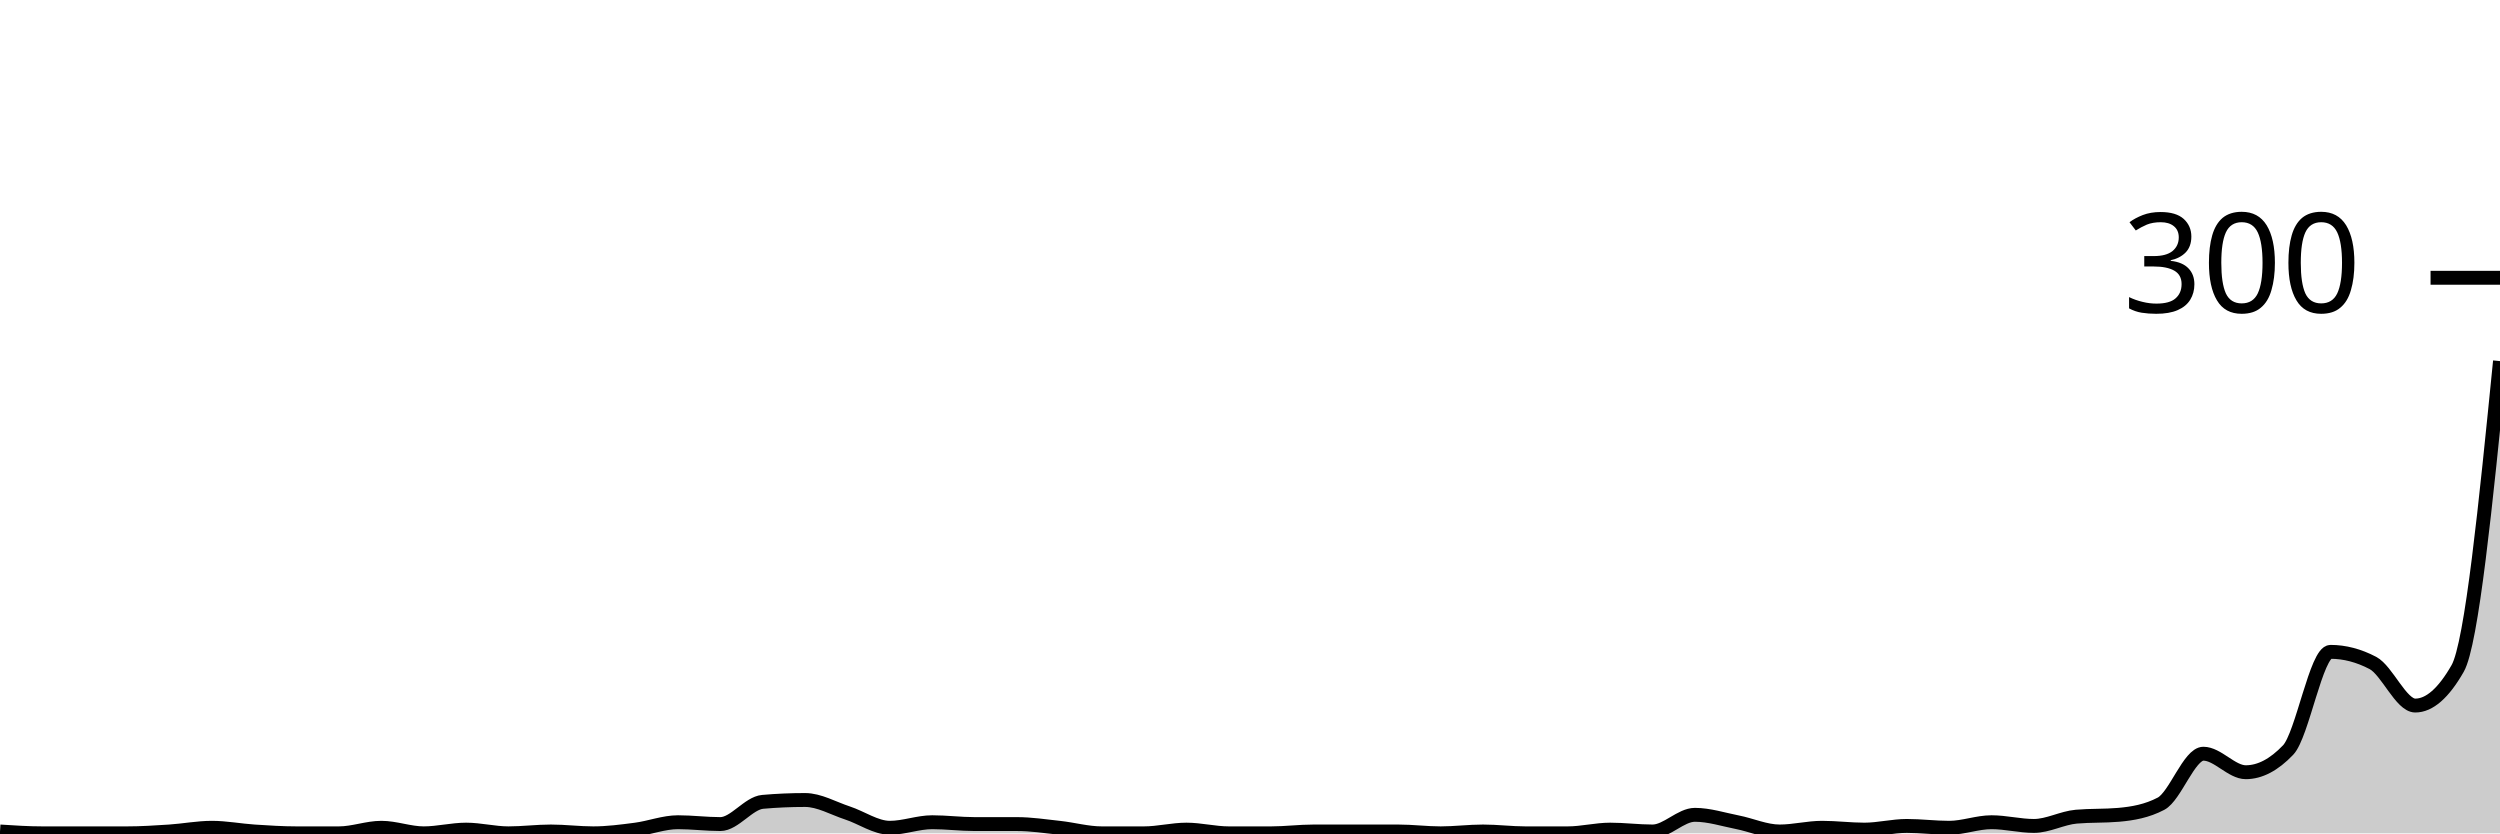
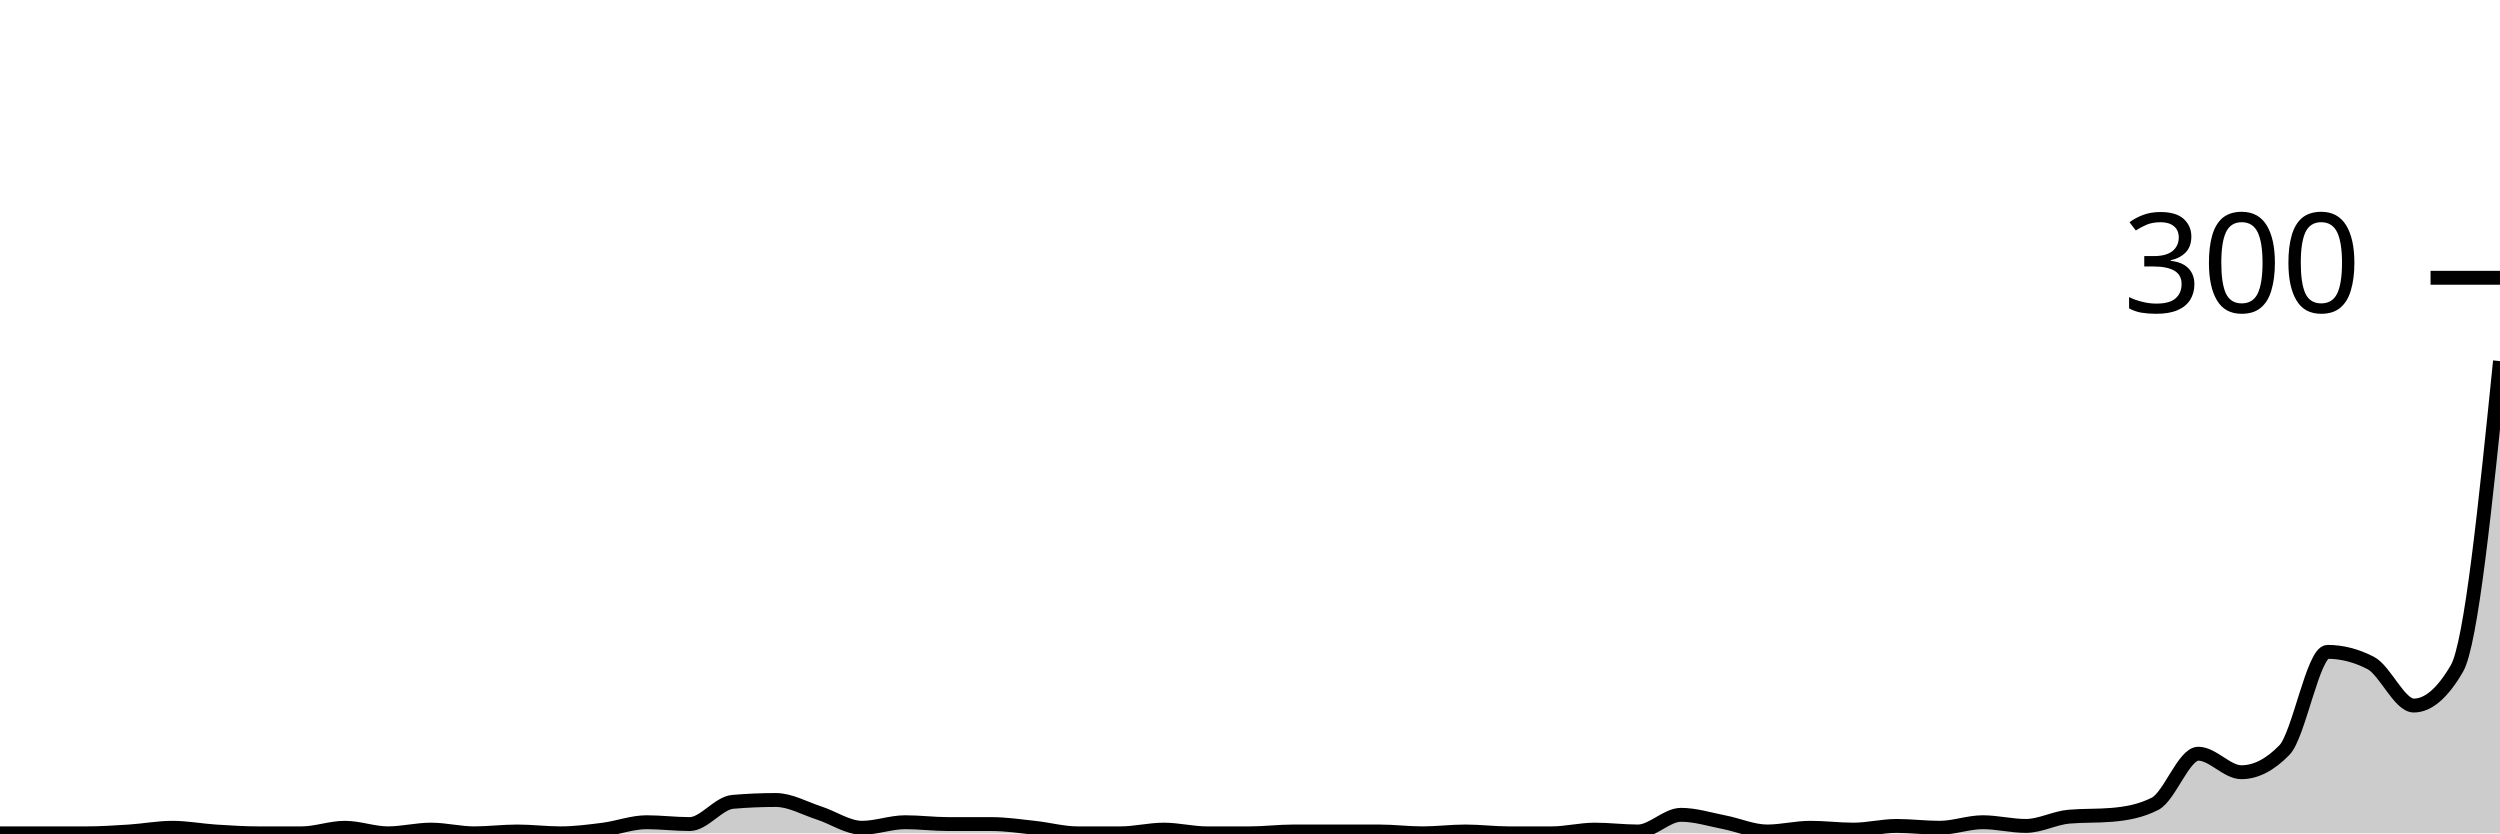
<svg xmlns="http://www.w3.org/2000/svg" viewBox="0 0 180 60">
  <g transform="translate(0,20)">
-     <path class="area" fill="rgba(0, 0, 0, 0.2)" d="M0,39.867C1.017,39.933,2.034,40,3.051,40C4.068,40,5.085,40,6.102,40C7.119,40,8.136,40,9.153,40C10.169,40,11.186,39.933,12.203,39.867C13.22,39.8,14.237,39.6,15.254,39.6C16.271,39.6,17.288,39.8,18.305,39.867C19.322,39.933,20.339,40,21.356,40C22.373,40,23.39,40,24.407,40C25.424,40,26.441,39.6,27.458,39.6C28.475,39.6,29.492,40,30.508,40C31.525,40,32.542,39.733,33.559,39.733C34.576,39.733,35.593,40,36.61,40C37.627,40,38.644,39.867,39.661,39.867C40.678,39.867,41.695,40,42.712,40C43.729,40,44.746,39.867,45.763,39.733C46.78,39.6,47.797,39.2,48.814,39.2C49.831,39.2,50.847,39.333,51.864,39.333C52.881,39.333,53.898,37.822,54.915,37.733C55.932,37.644,56.949,37.6,57.966,37.6C58.983,37.6,60,38.2,61.017,38.533C62.034,38.867,63.051,39.6,64.068,39.6C65.085,39.6,66.102,39.2,67.119,39.2C68.136,39.2,69.153,39.333,70.169,39.333C71.186,39.333,72.203,39.333,73.22,39.333C74.237,39.333,75.254,39.489,76.271,39.6C77.288,39.711,78.305,40,79.322,40C80.339,40,81.356,40,82.373,40C83.39,40,84.407,39.733,85.424,39.733C86.441,39.733,87.458,40,88.475,40C89.492,40,90.508,40,91.525,40C92.542,40,93.559,39.867,94.576,39.867C95.593,39.867,96.61,39.867,97.627,39.867C98.644,39.867,99.661,39.867,100.678,39.867C101.695,39.867,102.712,40,103.729,40C104.746,40,105.763,39.867,106.78,39.867C107.797,39.867,108.814,40,109.831,40C110.847,40,111.864,40,112.881,40C113.898,40,114.915,39.733,115.932,39.733C116.949,39.733,117.966,39.867,118.983,39.867C120,39.867,121.017,38.667,122.034,38.667C123.051,38.667,124.068,39,125.085,39.2C126.102,39.4,127.119,39.867,128.136,39.867C129.153,39.867,130.169,39.6,131.186,39.6C132.203,39.6,133.22,39.733,134.237,39.733C135.254,39.733,136.271,39.467,137.288,39.467C138.305,39.467,139.322,39.6,140.339,39.6C141.356,39.6,142.373,39.2,143.39,39.2C144.407,39.2,145.424,39.467,146.441,39.467C147.458,39.467,148.475,38.889,149.492,38.8C150.508,38.711,151.525,38.756,152.542,38.667C153.559,38.578,154.576,38.4,155.593,37.867C156.61,37.333,157.627,34.267,158.644,34.267C159.661,34.267,160.678,35.6,161.695,35.6C162.712,35.6,163.729,35.067,164.746,34C165.763,32.933,166.78,26.933,167.797,26.933C168.814,26.933,169.831,27.2,170.847,27.733C171.864,28.267,172.881,30.8,173.898,30.8C174.915,30.8,175.932,29.911,176.949,28.133C177.966,26.356,178.983,16.178,180,6L180,40C178.983,40,177.966,40,176.949,40C175.932,40,174.915,40,173.898,40C172.881,40,171.864,40,170.847,40C169.831,40,168.814,40,167.797,40C166.78,40,165.763,40,164.746,40C163.729,40,162.712,40,161.695,40C160.678,40,159.661,40,158.644,40C157.627,40,156.61,40,155.593,40C154.576,40,153.559,40,152.542,40C151.525,40,150.508,40,149.492,40C148.475,40,147.458,40,146.441,40C145.424,40,144.407,40,143.39,40C142.373,40,141.356,40,140.339,40C139.322,40,138.305,40,137.288,40C136.271,40,135.254,40,134.237,40C133.22,40,132.203,40,131.186,40C130.169,40,129.153,40,128.136,40C127.119,40,126.102,40,125.085,40C124.068,40,123.051,40,122.034,40C121.017,40,120,40,118.983,40C117.966,40,116.949,40,115.932,40C114.915,40,113.898,40,112.881,40C111.864,40,110.847,40,109.831,40C108.814,40,107.797,40,106.78,40C105.763,40,104.746,40,103.729,40C102.712,40,101.695,40,100.678,40C99.661,40,98.644,40,97.627,40C96.61,40,95.593,40,94.576,40C93.559,40,92.542,40,91.525,40C90.508,40,89.492,40,88.475,40C87.458,40,86.441,40,85.424,40C84.407,40,83.39,40,82.373,40C81.356,40,80.339,40,79.322,40C78.305,40,77.288,40,76.271,40C75.254,40,74.237,40,73.22,40C72.203,40,71.186,40,70.169,40C69.153,40,68.136,40,67.119,40C66.102,40,65.085,40,64.068,40C63.051,40,62.034,40,61.017,40C60,40,58.983,40,57.966,40C56.949,40,55.932,40,54.915,40C53.898,40,52.881,40,51.864,40C50.847,40,49.831,40,48.814,40C47.797,40,46.78,40,45.763,40C44.746,40,43.729,40,42.712,40C41.695,40,40.678,40,39.661,40C38.644,40,37.627,40,36.61,40C35.593,40,34.576,40,33.559,40C32.542,40,31.525,40,30.508,40C29.492,40,28.475,40,27.458,40C26.441,40,25.424,40,24.407,40C23.39,40,22.373,40,21.356,40C20.339,40,19.322,40,18.305,40C17.288,40,16.271,40,15.254,40C14.237,40,13.22,40,12.203,40C11.186,40,10.169,40,9.153,40C8.136,40,7.119,40,6.102,40C5.085,40,4.068,40,3.051,40C2.034,40,1.017,40,0,40Z" />
-     <path class="line" stroke="black" fill="none" d="M0,39.867C1.017,39.933,2.034,40,3.051,40C4.068,40,5.085,40,6.102,40C7.119,40,8.136,40,9.153,40C10.169,40,11.186,39.933,12.203,39.867C13.22,39.8,14.237,39.6,15.254,39.6C16.271,39.6,17.288,39.8,18.305,39.867C19.322,39.933,20.339,40,21.356,40C22.373,40,23.39,40,24.407,40C25.424,40,26.441,39.6,27.458,39.6C28.475,39.6,29.492,40,30.508,40C31.525,40,32.542,39.733,33.559,39.733C34.576,39.733,35.593,40,36.61,40C37.627,40,38.644,39.867,39.661,39.867C40.678,39.867,41.695,40,42.712,40C43.729,40,44.746,39.867,45.763,39.733C46.78,39.6,47.797,39.2,48.814,39.2C49.831,39.2,50.847,39.333,51.864,39.333C52.881,39.333,53.898,37.822,54.915,37.733C55.932,37.644,56.949,37.6,57.966,37.6C58.983,37.6,60,38.2,61.017,38.533C62.034,38.867,63.051,39.6,64.068,39.6C65.085,39.6,66.102,39.2,67.119,39.2C68.136,39.2,69.153,39.333,70.169,39.333C71.186,39.333,72.203,39.333,73.22,39.333C74.237,39.333,75.254,39.489,76.271,39.6C77.288,39.711,78.305,40,79.322,40C80.339,40,81.356,40,82.373,40C83.39,40,84.407,39.733,85.424,39.733C86.441,39.733,87.458,40,88.475,40C89.492,40,90.508,40,91.525,40C92.542,40,93.559,39.867,94.576,39.867C95.593,39.867,96.61,39.867,97.627,39.867C98.644,39.867,99.661,39.867,100.678,39.867C101.695,39.867,102.712,40,103.729,40C104.746,40,105.763,39.867,106.78,39.867C107.797,39.867,108.814,40,109.831,40C110.847,40,111.864,40,112.881,40C113.898,40,114.915,39.733,115.932,39.733C116.949,39.733,117.966,39.867,118.983,39.867C120,39.867,121.017,38.667,122.034,38.667C123.051,38.667,124.068,39,125.085,39.2C126.102,39.4,127.119,39.867,128.136,39.867C129.153,39.867,130.169,39.6,131.186,39.6C132.203,39.6,133.22,39.733,134.237,39.733C135.254,39.733,136.271,39.467,137.288,39.467C138.305,39.467,139.322,39.6,140.339,39.6C141.356,39.6,142.373,39.2,143.39,39.2C144.407,39.2,145.424,39.467,146.441,39.467C147.458,39.467,148.475,38.889,149.492,38.8C150.508,38.711,151.525,38.756,152.542,38.667C153.559,38.578,154.576,38.4,155.593,37.867C156.61,37.333,157.627,34.267,158.644,34.267C159.661,34.267,160.678,35.6,161.695,35.6C162.712,35.6,163.729,35.067,164.746,34C165.763,32.933,166.78,26.933,167.797,26.933C168.814,26.933,169.831,27.2,170.847,27.733C171.864,28.267,172.881,30.8,173.898,30.8C174.915,30.8,175.932,29.911,176.949,28.133C177.966,26.356,178.983,16.178,180,6" />
+     <path class="area" fill="rgba(0, 0, 0, 0.2)" d="M0,40C1.034,40,2.069,40,3.103,40C4.138,40,5.172,40,6.207,40C7.241,40,8.276,39.933,9.31,39.867C10.345,39.8,11.379,39.6,12.414,39.6C13.448,39.6,14.483,39.8,15.517,39.867C16.552,39.933,17.586,40,18.621,40C19.655,40,20.69,40,21.724,40C22.759,40,23.793,39.6,24.828,39.6C25.862,39.6,26.897,40,27.931,40C28.966,40,30,39.733,31.034,39.733C32.069,39.733,33.103,40,34.138,40C35.172,40,36.207,39.867,37.241,39.867C38.276,39.867,39.31,40,40.345,40C41.379,40,42.414,39.867,43.448,39.733C44.483,39.6,45.517,39.2,46.552,39.2C47.586,39.2,48.621,39.333,49.655,39.333C50.69,39.333,51.724,37.822,52.759,37.733C53.793,37.644,54.828,37.6,55.862,37.6C56.897,37.6,57.931,38.2,58.966,38.533C60,38.867,61.034,39.6,62.069,39.6C63.103,39.6,64.138,39.2,65.172,39.2C66.207,39.2,67.241,39.333,68.276,39.333C69.31,39.333,70.345,39.333,71.379,39.333C72.414,39.333,73.448,39.489,74.483,39.6C75.517,39.711,76.552,40,77.586,40C78.621,40,79.655,40,80.69,40C81.724,40,82.759,39.733,83.793,39.733C84.828,39.733,85.862,40,86.897,40C87.931,40,88.966,40,90,40C91.034,40,92.069,39.867,93.103,39.867C94.138,39.867,95.172,39.867,96.207,39.867C97.241,39.867,98.276,39.867,99.31,39.867C100.345,39.867,101.379,40,102.414,40C103.448,40,104.483,39.867,105.517,39.867C106.552,39.867,107.586,40,108.621,40C109.655,40,110.69,40,111.724,40C112.759,40,113.793,39.733,114.828,39.733C115.862,39.733,116.897,39.867,117.931,39.867C118.966,39.867,120,38.667,121.034,38.667C122.069,38.667,123.103,39,124.138,39.2C125.172,39.4,126.207,39.867,127.241,39.867C128.276,39.867,129.31,39.6,130.345,39.6C131.379,39.6,132.414,39.733,133.448,39.733C134.483,39.733,135.517,39.467,136.552,39.467C137.586,39.467,138.621,39.6,139.655,39.6C140.69,39.6,141.724,39.2,142.759,39.2C143.793,39.2,144.828,39.467,145.862,39.467C146.897,39.467,147.931,38.889,148.966,38.8C150,38.711,151.034,38.756,152.069,38.667C153.103,38.578,154.138,38.4,155.172,37.867C156.207,37.333,157.241,34.267,158.276,34.267C159.31,34.267,160.345,35.6,161.379,35.6C162.414,35.6,163.448,35.067,164.483,34C165.517,32.933,166.552,26.933,167.586,26.933C168.621,26.933,169.655,27.2,170.69,27.733C171.724,28.267,172.759,30.8,173.793,30.8C174.828,30.8,175.862,29.911,176.897,28.133C177.931,26.356,178.966,16.178,180,6L180,40C178.966,40,177.931,40,176.897,40C175.862,40,174.828,40,173.793,40C172.759,40,171.724,40,170.69,40C169.655,40,168.621,40,167.586,40C166.552,40,165.517,40,164.483,40C163.448,40,162.414,40,161.379,40C160.345,40,159.31,40,158.276,40C157.241,40,156.207,40,155.172,40C154.138,40,153.103,40,152.069,40C151.034,40,150,40,148.966,40C147.931,40,146.897,40,145.862,40C144.828,40,143.793,40,142.759,40C141.724,40,140.69,40,139.655,40C138.621,40,137.586,40,136.552,40C135.517,40,134.483,40,133.448,40C132.414,40,131.379,40,130.345,40C129.31,40,128.276,40,127.241,40C126.207,40,125.172,40,124.138,40C123.103,40,122.069,40,121.034,40C120,40,118.966,40,117.931,40C116.897,40,115.862,40,114.828,40C113.793,40,112.759,40,111.724,40C110.69,40,109.655,40,108.621,40C107.586,40,106.552,40,105.517,40C104.483,40,103.448,40,102.414,40C101.379,40,100.345,40,99.31,40C98.276,40,97.241,40,96.207,40C95.172,40,94.138,40,93.103,40C92.069,40,91.034,40,90,40C88.966,40,87.931,40,86.897,40C85.862,40,84.828,40,83.793,40C82.759,40,81.724,40,80.69,40C79.655,40,78.621,40,77.586,40C76.552,40,75.517,40,74.483,40C73.448,40,72.414,40,71.379,40C70.345,40,69.31,40,68.276,40C67.241,40,66.207,40,65.172,40C64.138,40,63.103,40,62.069,40C61.034,40,60,40,58.966,40C57.931,40,56.897,40,55.862,40C54.828,40,53.793,40,52.759,40C51.724,40,50.69,40,49.655,40C48.621,40,47.586,40,46.552,40C45.517,40,44.483,40,43.448,40C42.414,40,41.379,40,40.345,40C39.31,40,38.276,40,37.241,40C36.207,40,35.172,40,34.138,40C33.103,40,32.069,40,31.034,40C30,40,28.966,40,27.931,40C26.897,40,25.862,40,24.828,40C23.793,40,22.759,40,21.724,40C20.69,40,19.655,40,18.621,40C17.586,40,16.552,40,15.517,40C14.483,40,13.448,40,12.414,40C11.379,40,10.345,40,9.31,40C8.276,40,7.241,40,6.207,40C5.172,40,4.138,40,3.103,40C2.069,40,1.034,40,0,40Z" />
+     <path class="line" stroke="black" fill="none" d="M0,40C1.034,40,2.069,40,3.103,40C4.138,40,5.172,40,6.207,40C7.241,40,8.276,39.933,9.31,39.867C10.345,39.8,11.379,39.6,12.414,39.6C13.448,39.6,14.483,39.8,15.517,39.867C16.552,39.933,17.586,40,18.621,40C19.655,40,20.69,40,21.724,40C22.759,40,23.793,39.6,24.828,39.6C25.862,39.6,26.897,40,27.931,40C28.966,40,30,39.733,31.034,39.733C32.069,39.733,33.103,40,34.138,40C35.172,40,36.207,39.867,37.241,39.867C38.276,39.867,39.31,40,40.345,40C41.379,40,42.414,39.867,43.448,39.733C44.483,39.6,45.517,39.2,46.552,39.2C47.586,39.2,48.621,39.333,49.655,39.333C50.69,39.333,51.724,37.822,52.759,37.733C53.793,37.644,54.828,37.6,55.862,37.6C56.897,37.6,57.931,38.2,58.966,38.533C60,38.867,61.034,39.6,62.069,39.6C63.103,39.6,64.138,39.2,65.172,39.2C66.207,39.2,67.241,39.333,68.276,39.333C69.31,39.333,70.345,39.333,71.379,39.333C72.414,39.333,73.448,39.489,74.483,39.6C75.517,39.711,76.552,40,77.586,40C78.621,40,79.655,40,80.69,40C81.724,40,82.759,39.733,83.793,39.733C84.828,39.733,85.862,40,86.897,40C87.931,40,88.966,40,90,40C91.034,40,92.069,39.867,93.103,39.867C94.138,39.867,95.172,39.867,96.207,39.867C97.241,39.867,98.276,39.867,99.31,39.867C100.345,39.867,101.379,40,102.414,40C103.448,40,104.483,39.867,105.517,39.867C106.552,39.867,107.586,40,108.621,40C109.655,40,110.69,40,111.724,40C112.759,40,113.793,39.733,114.828,39.733C115.862,39.733,116.897,39.867,117.931,39.867C118.966,39.867,120,38.667,121.034,38.667C122.069,38.667,123.103,39,124.138,39.2C125.172,39.4,126.207,39.867,127.241,39.867C128.276,39.867,129.31,39.6,130.345,39.6C131.379,39.6,132.414,39.733,133.448,39.733C134.483,39.733,135.517,39.467,136.552,39.467C137.586,39.467,138.621,39.6,139.655,39.6C140.69,39.6,141.724,39.2,142.759,39.2C143.793,39.2,144.828,39.467,145.862,39.467C146.897,39.467,147.931,38.889,148.966,38.8C150,38.711,151.034,38.756,152.069,38.667C153.103,38.578,154.138,38.4,155.172,37.867C156.207,37.333,157.241,34.267,158.276,34.267C159.31,34.267,160.345,35.6,161.379,35.6C162.414,35.6,163.448,35.067,164.483,34C165.517,32.933,166.552,26.933,167.586,26.933C168.621,26.933,169.655,27.2,170.69,27.733C171.724,28.267,172.759,30.8,173.793,30.8C174.828,30.8,175.862,29.911,176.897,28.133C177.931,26.356,178.966,16.178,180,6" />
    <path class="axis-ceiling" stroke-width="1" stroke="black" fill="none" d="M175,0L180,0" />
    <text class="axis-ceiling-label" font-family="sans-serif" text-anchor="end" font-size="10px" x="170" y="2.5">300</text>
  </g>
</svg>
